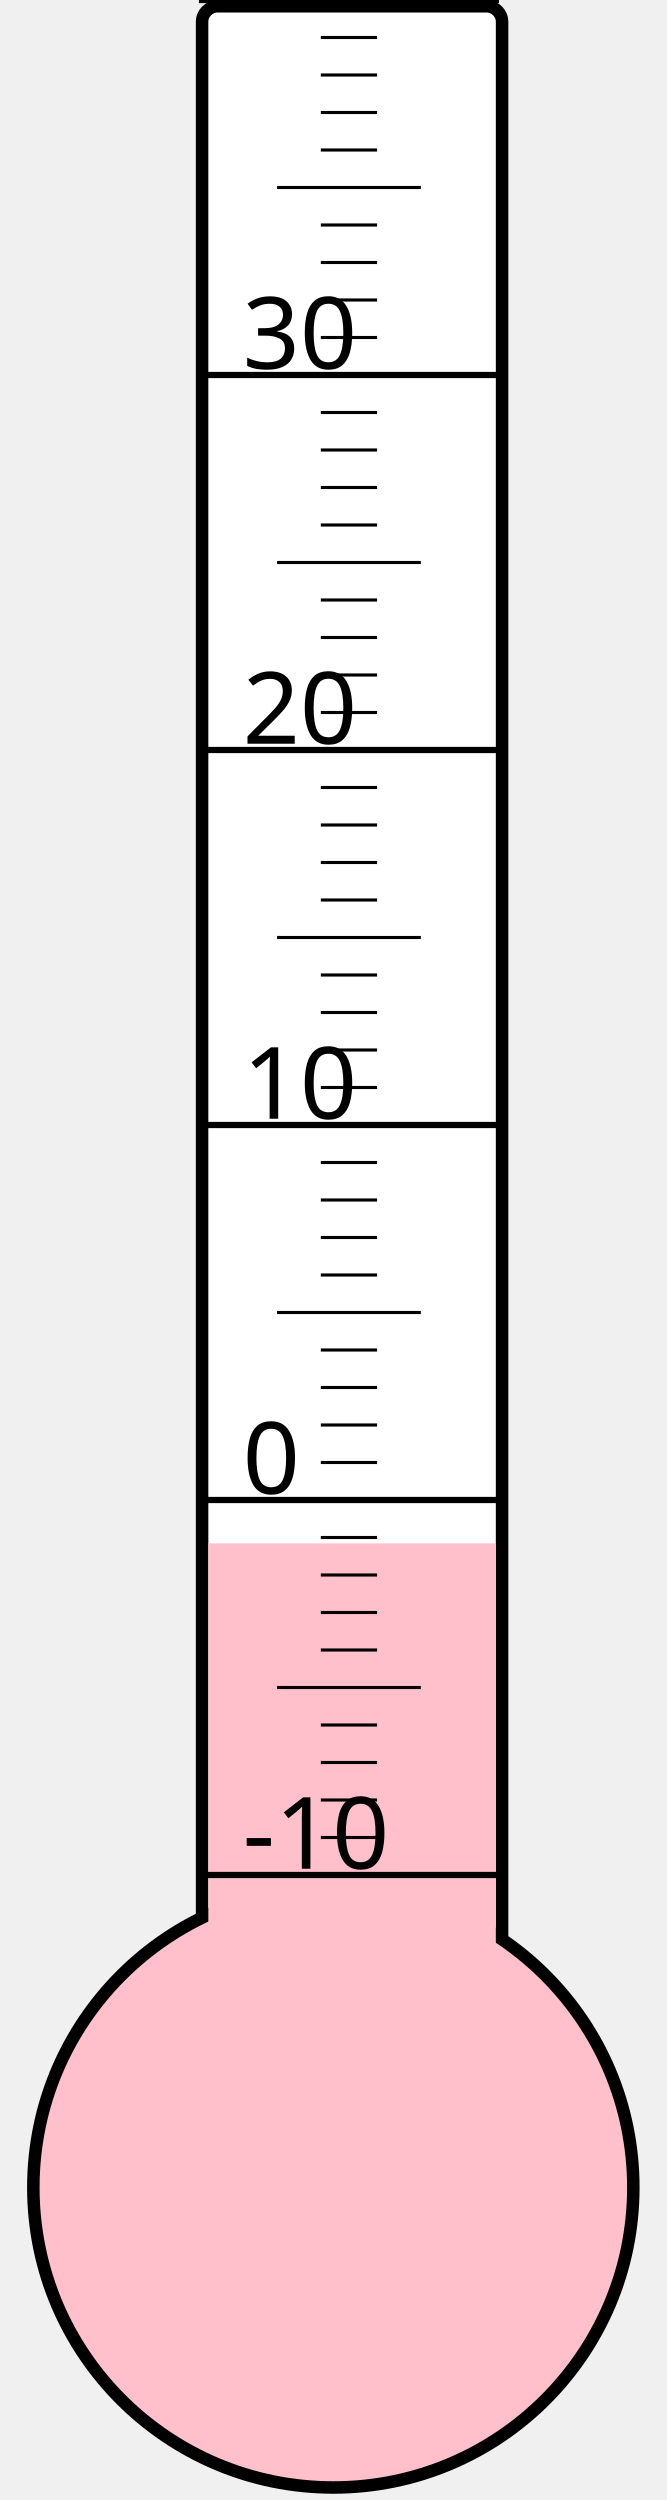
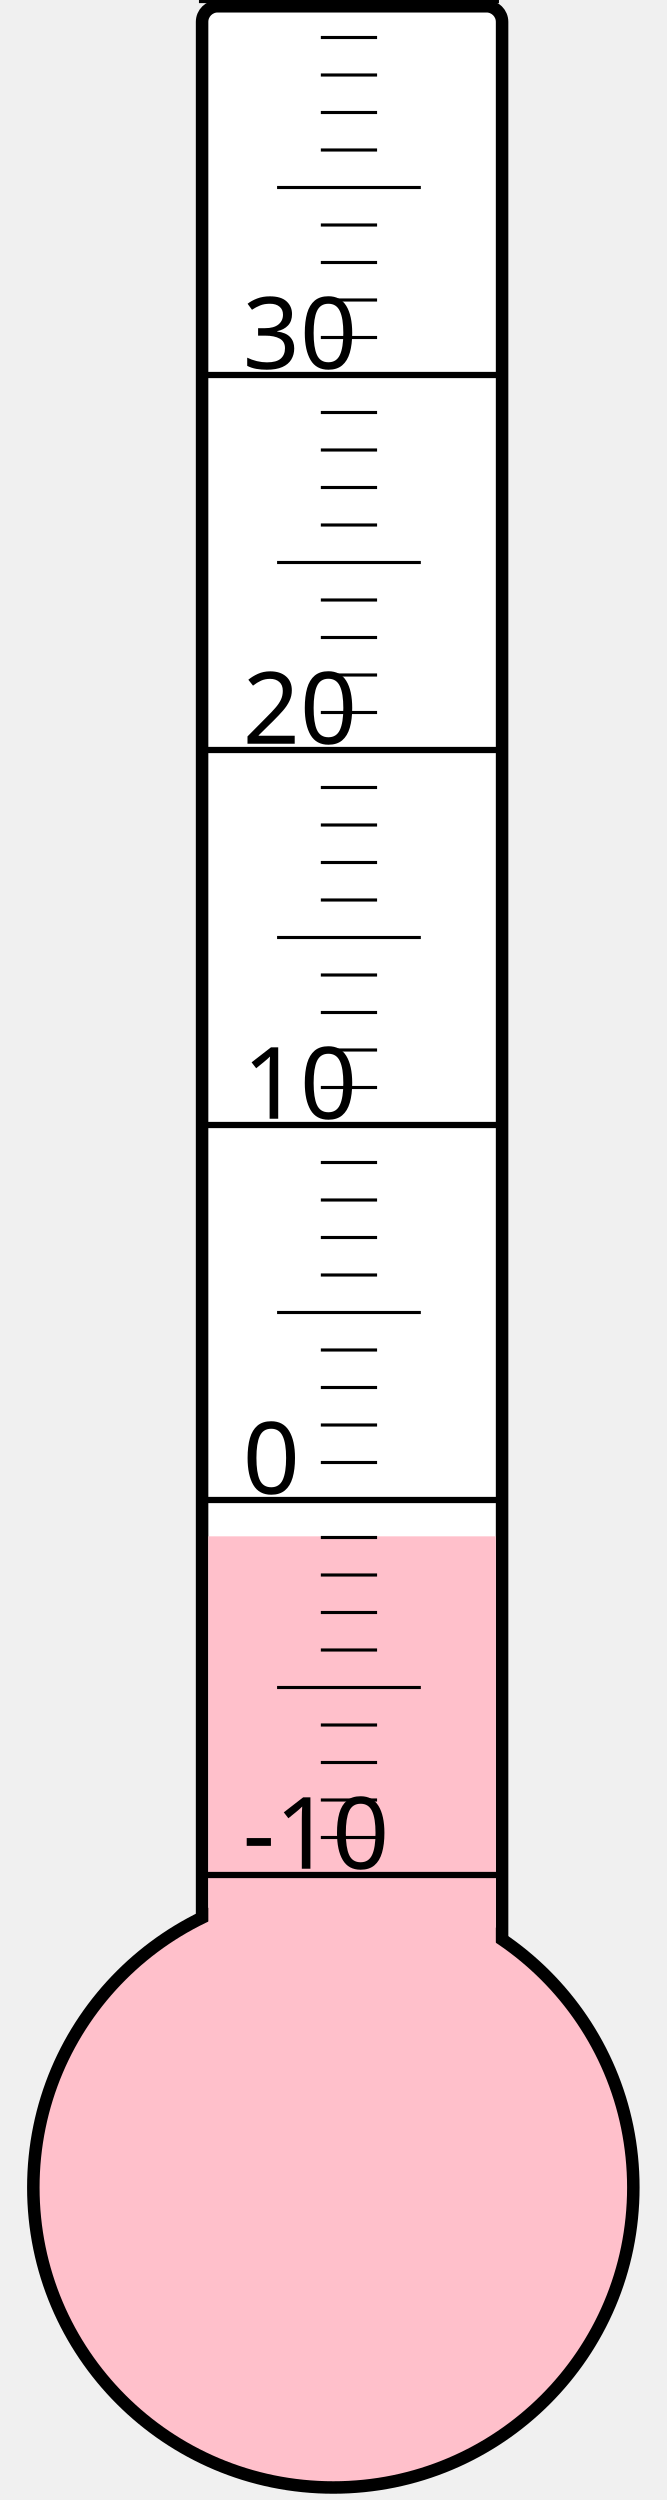
<svg xmlns="http://www.w3.org/2000/svg" width="40px" height="150px" viewBox="0 0 200 800">
  <rect width="200" height="800" x="0" y="0" style="fill: #ffffeb; fill-opacity: 0;" />
  <rect width="96" height="680" x="58" y="2" rx="5" ry="5" style="fill: white; fill-opacity: 1; stroke: black; stroke-width: 4;" />
  <circle cx="100" cy="700" r="96" style="fill: pink; stroke: black; stroke-width: 4;" />
-   <rect width="92" height="206.125" x="60" y="493.875" style="fill: pink; fill-opacity: 1; stroke-width: 0;" />
+   <rect width="92" height="208.375" x="60" y="491.625" style="fill: pink; fill-opacity: 1; stroke-width: 0;" />
  <text x="71" y="598" style="font-family: sans-serif; font-size: 24pt;">-10</text>
  <text x="71" y="478" style="font-family: sans-serif; font-size: 24pt;">0</text>
  <text x="71" y="358" style="font-family: sans-serif; font-size: 24pt;">10</text>
  <text x="71" y="238" style="font-family: sans-serif; font-size: 24pt;">20</text>
  <text x="71" y="118" style="font-family: sans-serif; font-size: 24pt;">30</text>
  <g style="stroke: black;">
    <line x1="57" y1="600" x2="153" y2="600" style="stroke-width: 2;" />
    <line x1="96" y1="588" x2="114" y2="588" style="stroke-width: 1;" />
    <line x1="96" y1="576" x2="114" y2="576" style="stroke-width: 1;" />
    <line x1="96" y1="564" x2="114" y2="564" style="stroke-width: 1;" />
    <line x1="96" y1="552" x2="114" y2="552" style="stroke-width: 1;" />
    <line x1="82" y1="540" x2="128" y2="540" style="stroke-width: 1;" />
    <line x1="96" y1="528" x2="114" y2="528" style="stroke-width: 1;" />
    <line x1="96" y1="516" x2="114" y2="516" style="stroke-width: 1;" />
    <line x1="96" y1="504" x2="114" y2="504" style="stroke-width: 1;" />
    <line x1="96" y1="492" x2="114" y2="492" style="stroke-width: 1;" />
    <line x1="57" y1="480" x2="153" y2="480" style="stroke-width: 2;" />
    <line x1="96" y1="468" x2="114" y2="468" style="stroke-width: 1;" />
    <line x1="96" y1="456" x2="114" y2="456" style="stroke-width: 1;" />
    <line x1="96" y1="444" x2="114" y2="444" style="stroke-width: 1;" />
    <line x1="96" y1="432" x2="114" y2="432" style="stroke-width: 1;" />
    <line x1="82" y1="420" x2="128" y2="420" style="stroke-width: 1;" />
    <line x1="96" y1="408" x2="114" y2="408" style="stroke-width: 1;" />
    <line x1="96" y1="396" x2="114" y2="396" style="stroke-width: 1;" />
    <line x1="96" y1="384" x2="114" y2="384" style="stroke-width: 1;" />
    <line x1="96" y1="372" x2="114" y2="372" style="stroke-width: 1;" />
    <line x1="57" y1="360" x2="153" y2="360" style="stroke-width: 2;" />
    <line x1="96" y1="348" x2="114" y2="348" style="stroke-width: 1;" />
    <line x1="96" y1="336" x2="114" y2="336" style="stroke-width: 1;" />
    <line x1="96" y1="324" x2="114" y2="324" style="stroke-width: 1;" />
    <line x1="96" y1="312" x2="114" y2="312" style="stroke-width: 1;" />
    <line x1="82" y1="300" x2="128" y2="300" style="stroke-width: 1;" />
    <line x1="96" y1="288" x2="114" y2="288" style="stroke-width: 1;" />
    <line x1="96" y1="276" x2="114" y2="276" style="stroke-width: 1;" />
    <line x1="96" y1="264" x2="114" y2="264" style="stroke-width: 1;" />
    <line x1="96" y1="252" x2="114" y2="252" style="stroke-width: 1;" />
    <line x1="57" y1="240" x2="153" y2="240" style="stroke-width: 2;" />
    <line x1="96" y1="228" x2="114" y2="228" style="stroke-width: 1;" />
    <line x1="96" y1="216" x2="114" y2="216" style="stroke-width: 1;" />
    <line x1="96" y1="204" x2="114" y2="204" style="stroke-width: 1;" />
    <line x1="96" y1="192" x2="114" y2="192" style="stroke-width: 1;" />
    <line x1="82" y1="180" x2="128" y2="180" style="stroke-width: 1;" />
    <line x1="96" y1="168" x2="114" y2="168" style="stroke-width: 1;" />
    <line x1="96" y1="156" x2="114" y2="156" style="stroke-width: 1;" />
    <line x1="96" y1="144" x2="114" y2="144" style="stroke-width: 1;" />
    <line x1="96" y1="132" x2="114" y2="132" style="stroke-width: 1;" />
    <line x1="57" y1="120" x2="153" y2="120" style="stroke-width: 2;" />
    <line x1="96" y1="108" x2="114" y2="108" style="stroke-width: 1;" />
    <line x1="96" y1="96" x2="114" y2="96" style="stroke-width: 1;" />
    <line x1="96" y1="84" x2="114" y2="84" style="stroke-width: 1;" />
    <line x1="96" y1="72" x2="114" y2="72" style="stroke-width: 1;" />
    <line x1="82" y1="60" x2="128" y2="60" style="stroke-width: 1;" />
    <line x1="96" y1="48" x2="114" y2="48" style="stroke-width: 1;" />
    <line x1="96" y1="36" x2="114" y2="36" style="stroke-width: 1;" />
    <line x1="96" y1="24" x2="114" y2="24" style="stroke-width: 1;" />
    <line x1="96" y1="12" x2="114" y2="12" style="stroke-width: 1;" />
    <line x1="57" y1="0" x2="153" y2="0" style="stroke-width: 2;" />
  </g>
</svg>
